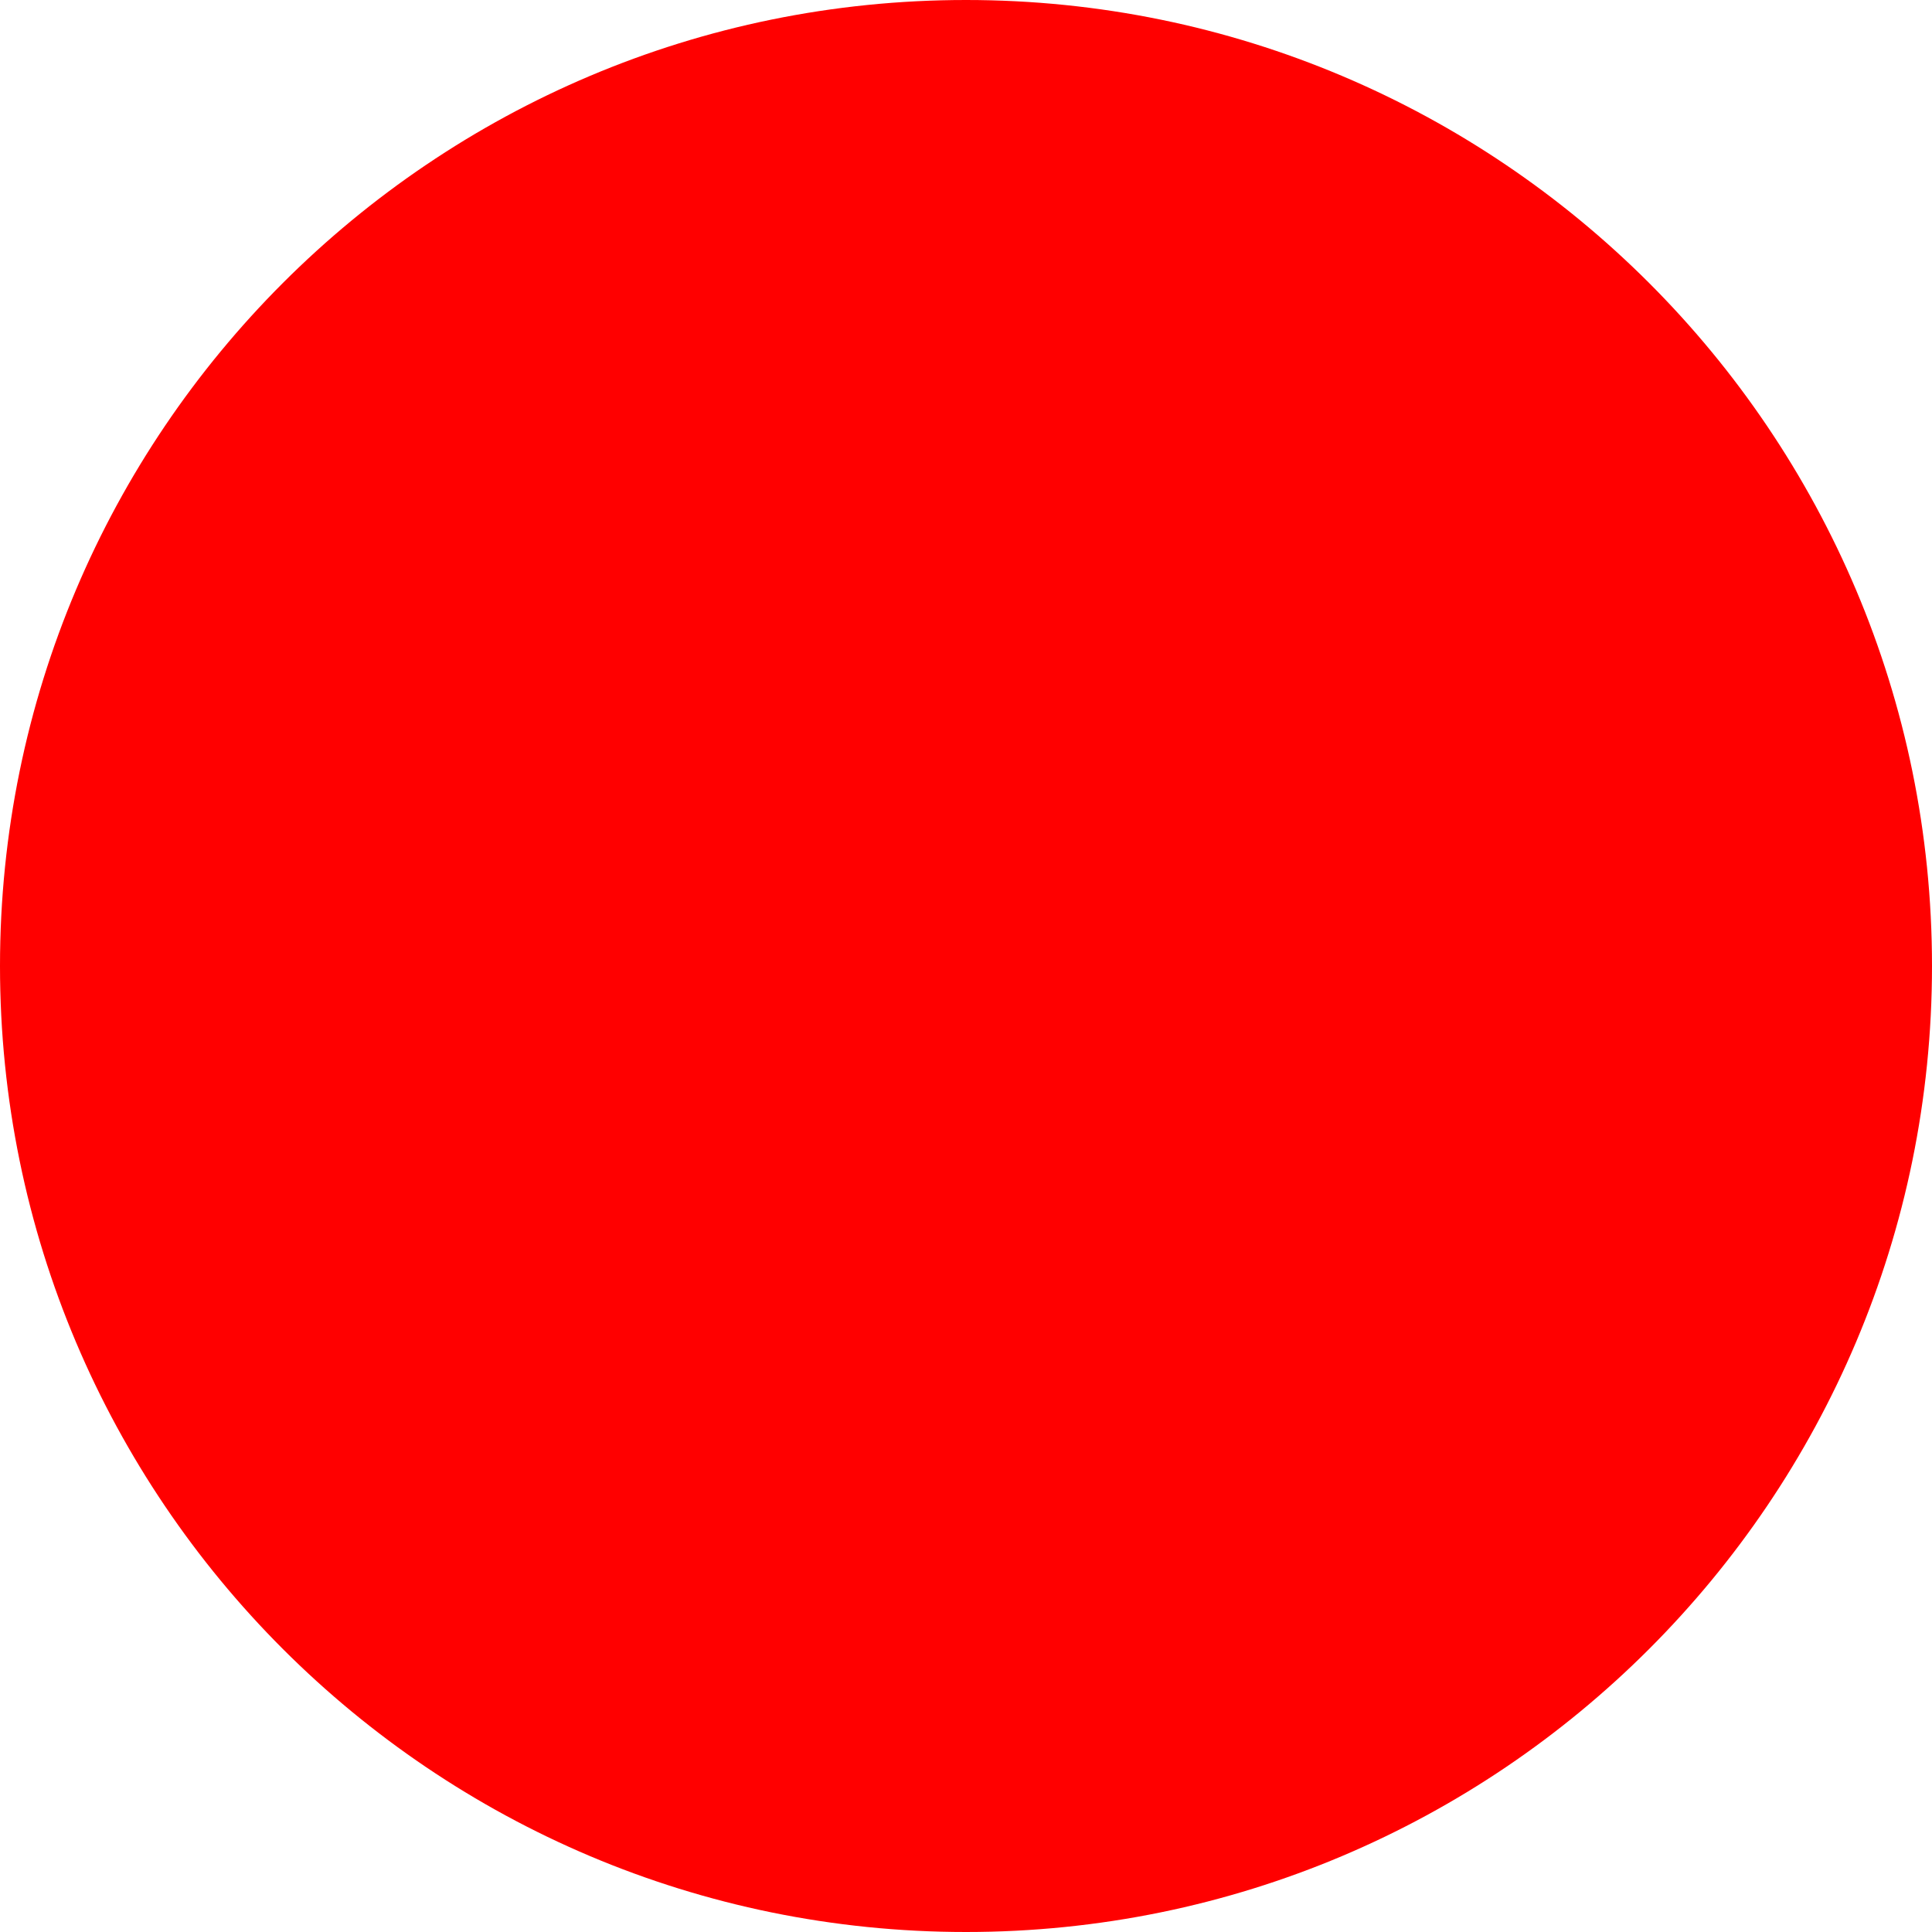
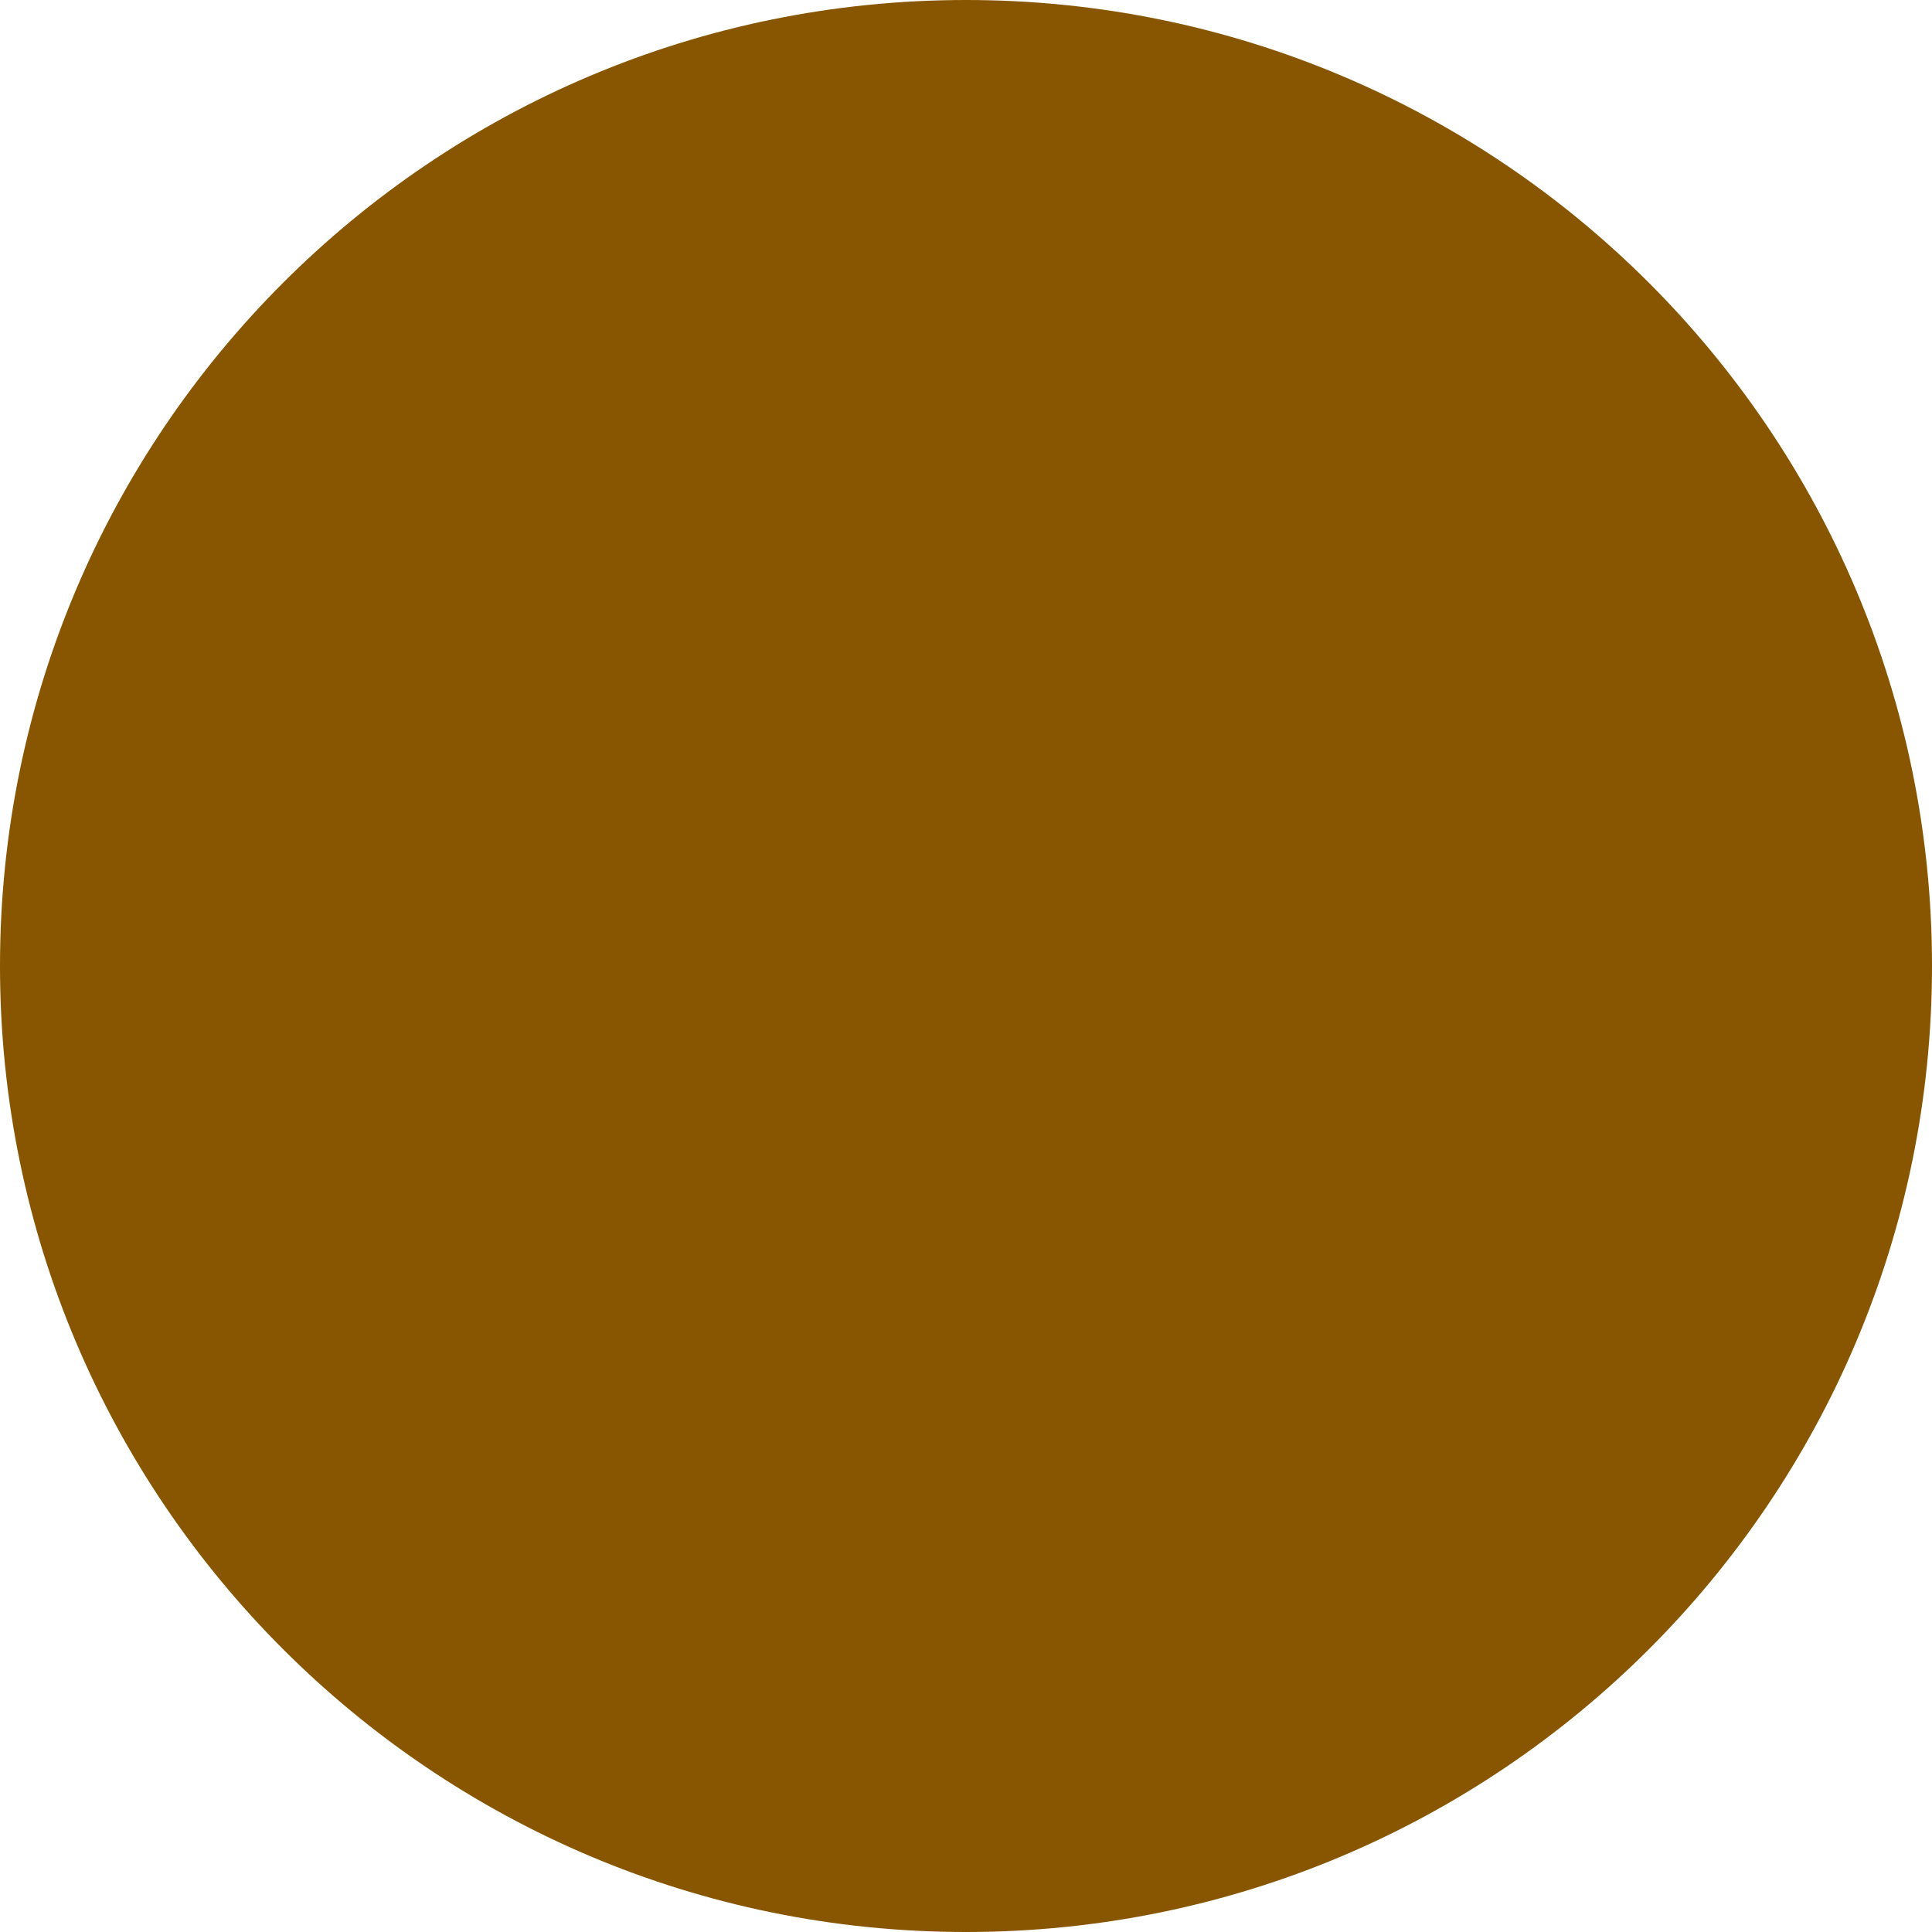
<svg xmlns="http://www.w3.org/2000/svg" id="game-ball" viewBox="0 0 10 10">
-   <circle r="5" cx="5" cy="5" fill="red" />
+   <circle r="5" cx="5" cy="5" fill="#850" />
</svg>
